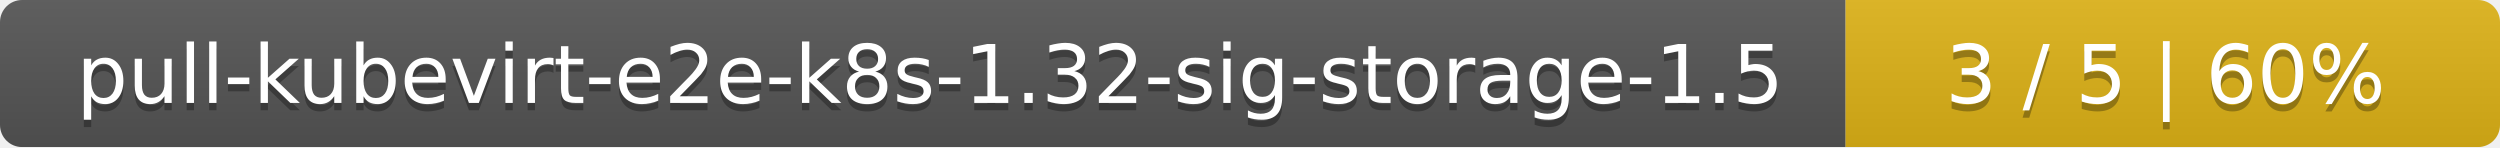
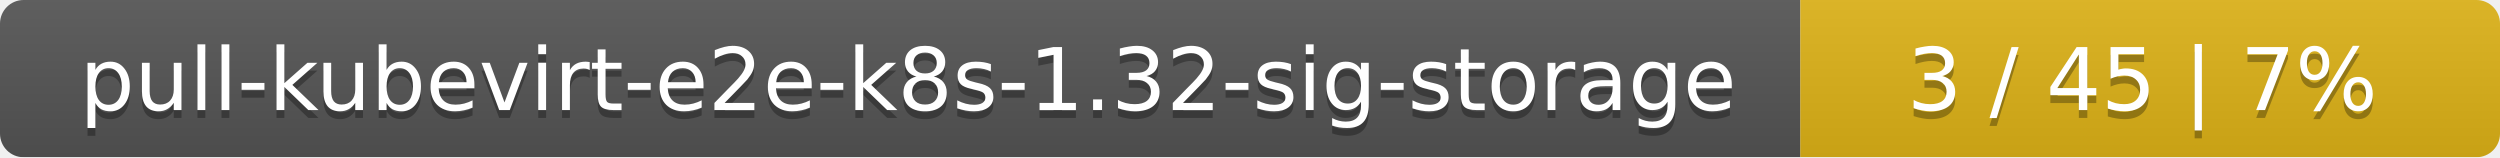
- <svg xmlns="http://www.w3.org/2000/svg" width="340" height="20">
+ <svg xmlns="http://www.w3.org/2000/svg" width="318" height="20">
  <linearGradient id="smooth" x2="0" y2="100%">
    <stop offset="0" stop-color="#bbb" stop-opacity=".1" />
    <stop offset="1" stop-opacity=".1" />
  </linearGradient>
  <mask id="round">
-     <rect width="340" height="20" rx="3" fill="#fff" />
+     <rect width="318" height="20" rx="3" fill="#fff" />
  </mask>
  <g mask="url(#round)">
-     <rect width="251" height="20" fill="#555" />
-     <rect x="251" width="89" height="20" fill="#dfb317" />
-     <rect width="340" height="20" fill="url(#smooth)" />
+     <rect width="229" height="20" fill="#555" />
+     <rect x="229" width="89" height="20" fill="#dfb317" />
+     <rect width="318" height="20" fill="url(#smooth)" />
  </g>
  <g fill="#fff" text-anchor="middle" font-family="DejaVu Sans,Verdana,Geneva,sans-serif" font-size="11">
-     <text x="126.5" y="15" fill="#010101" fill-opacity=".3">pull-kubevirt-e2e-k8s-1.32-sig-storage-1.5</text>
-     <text x="126.5" y="14">pull-kubevirt-e2e-k8s-1.32-sig-storage-1.5</text>
-     <text x="294.5" y="15" fill="#010101" fill-opacity=".3">3 / 5    |    60%</text>
-     <text x="294.5" y="14">3 / 5    |    60%</text>
+     <text x="115.5" y="15" fill="#010101" fill-opacity=".3">pull-kubevirt-e2e-k8s-1.32-sig-storage</text>
+     <text x="115.5" y="14">pull-kubevirt-e2e-k8s-1.32-sig-storage</text>
+     <text x="272.5" y="15" fill="#010101" fill-opacity=".3">3 / 45    |    7%</text>
+     <text x="272.5" y="14">3 / 45    |    7%</text>
  </g>
</svg>
